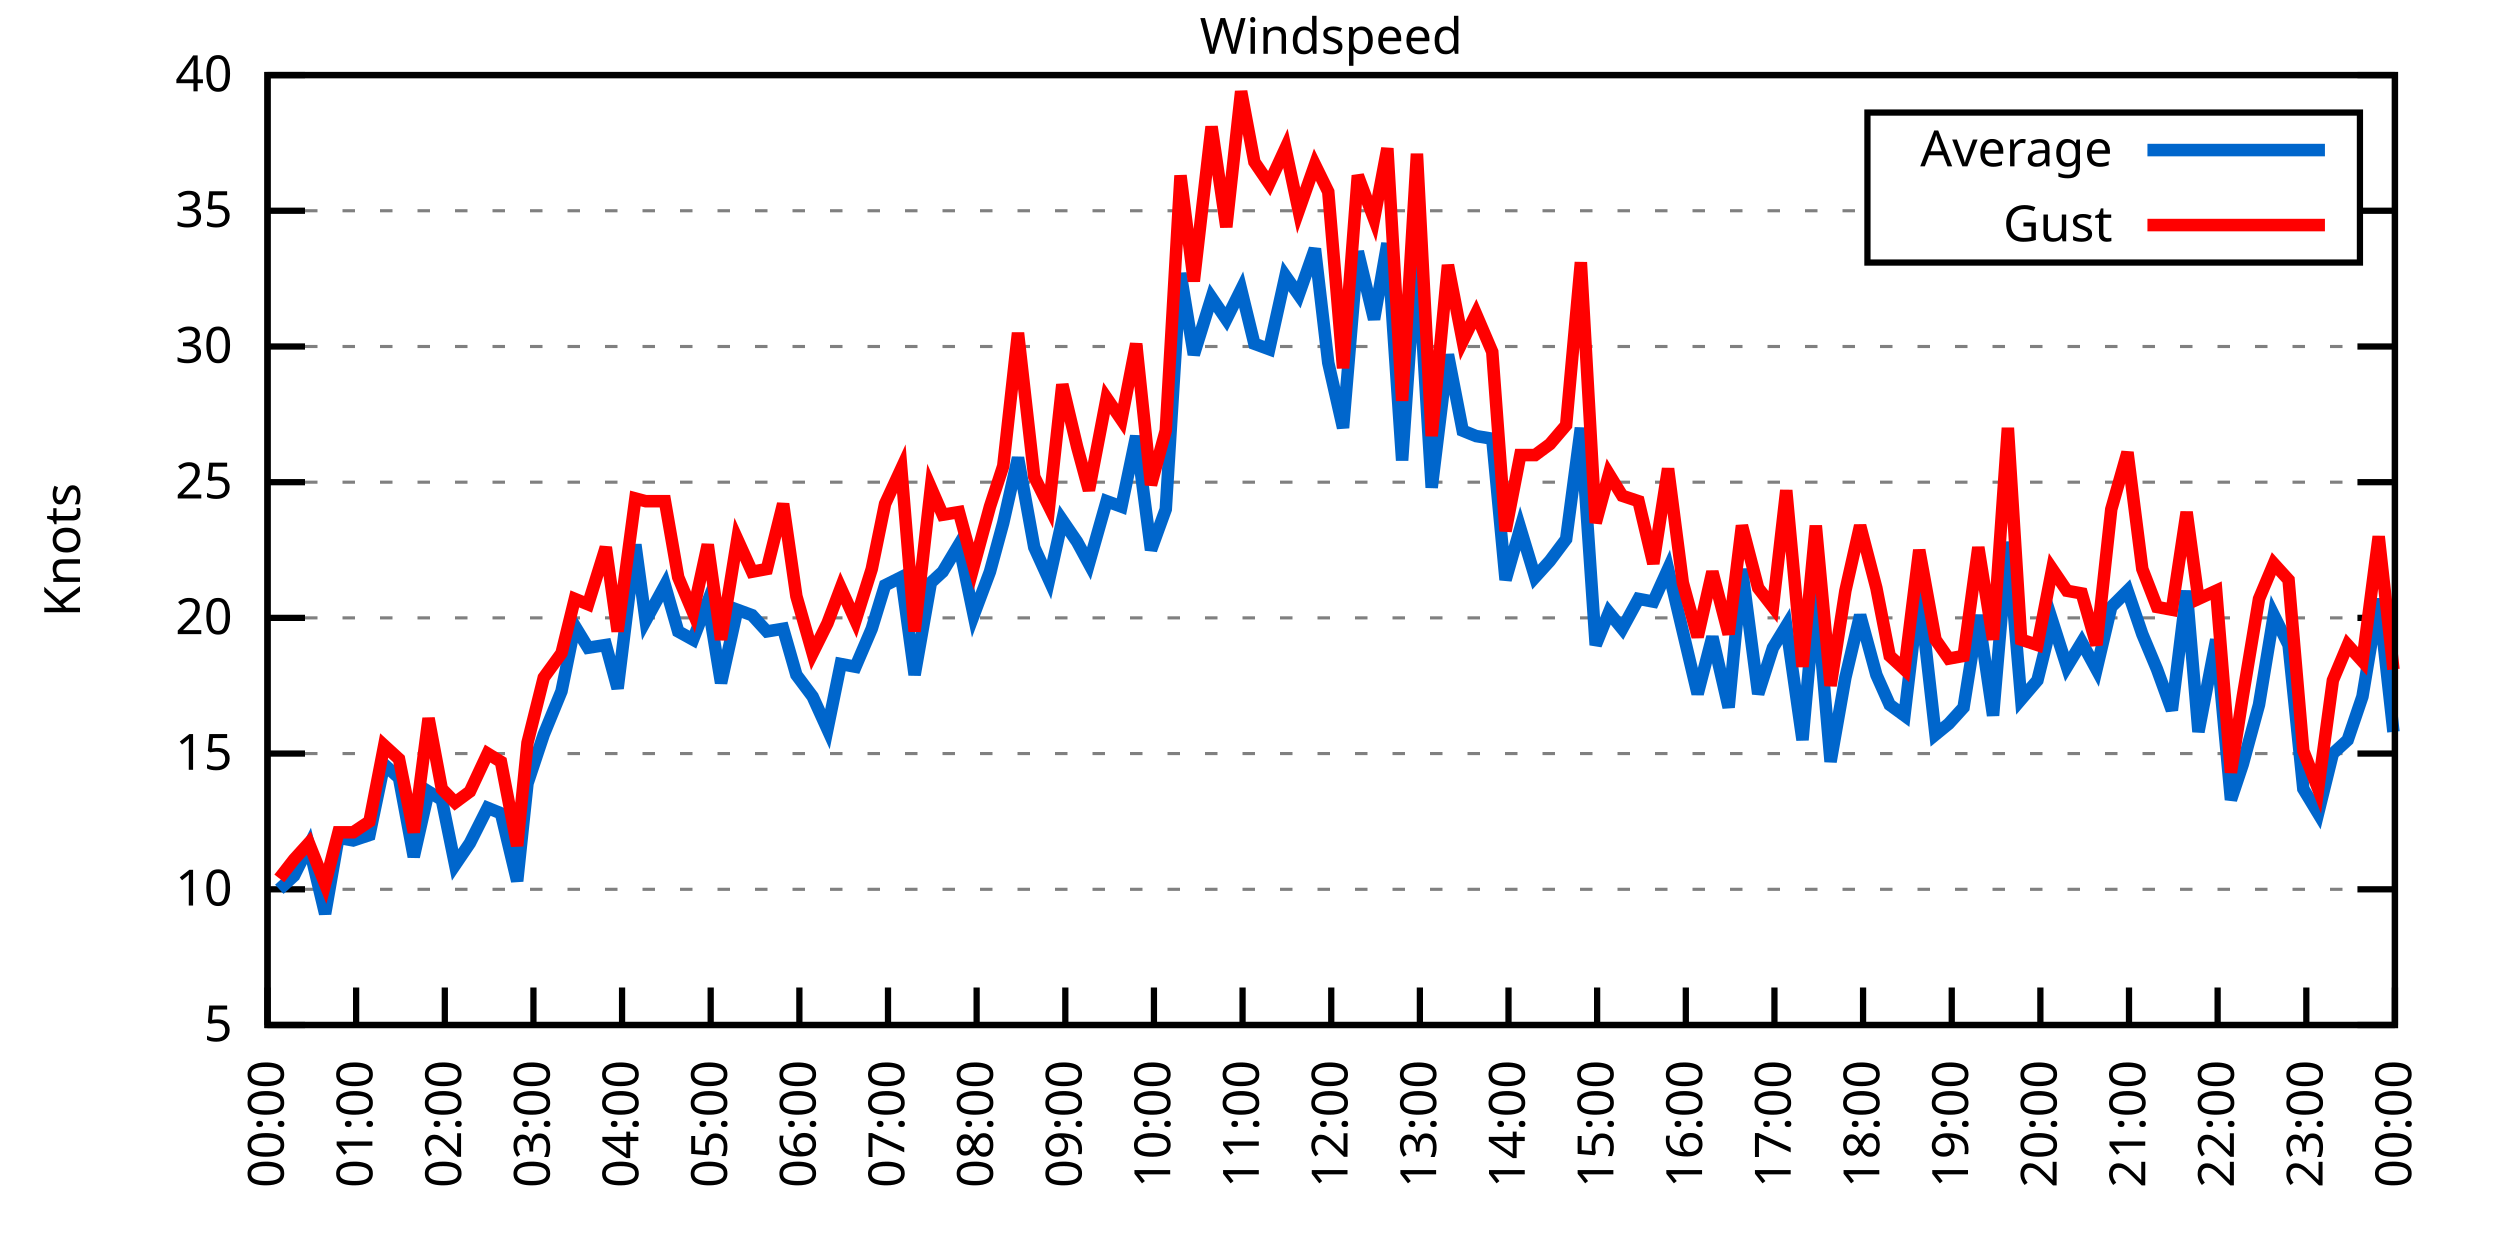
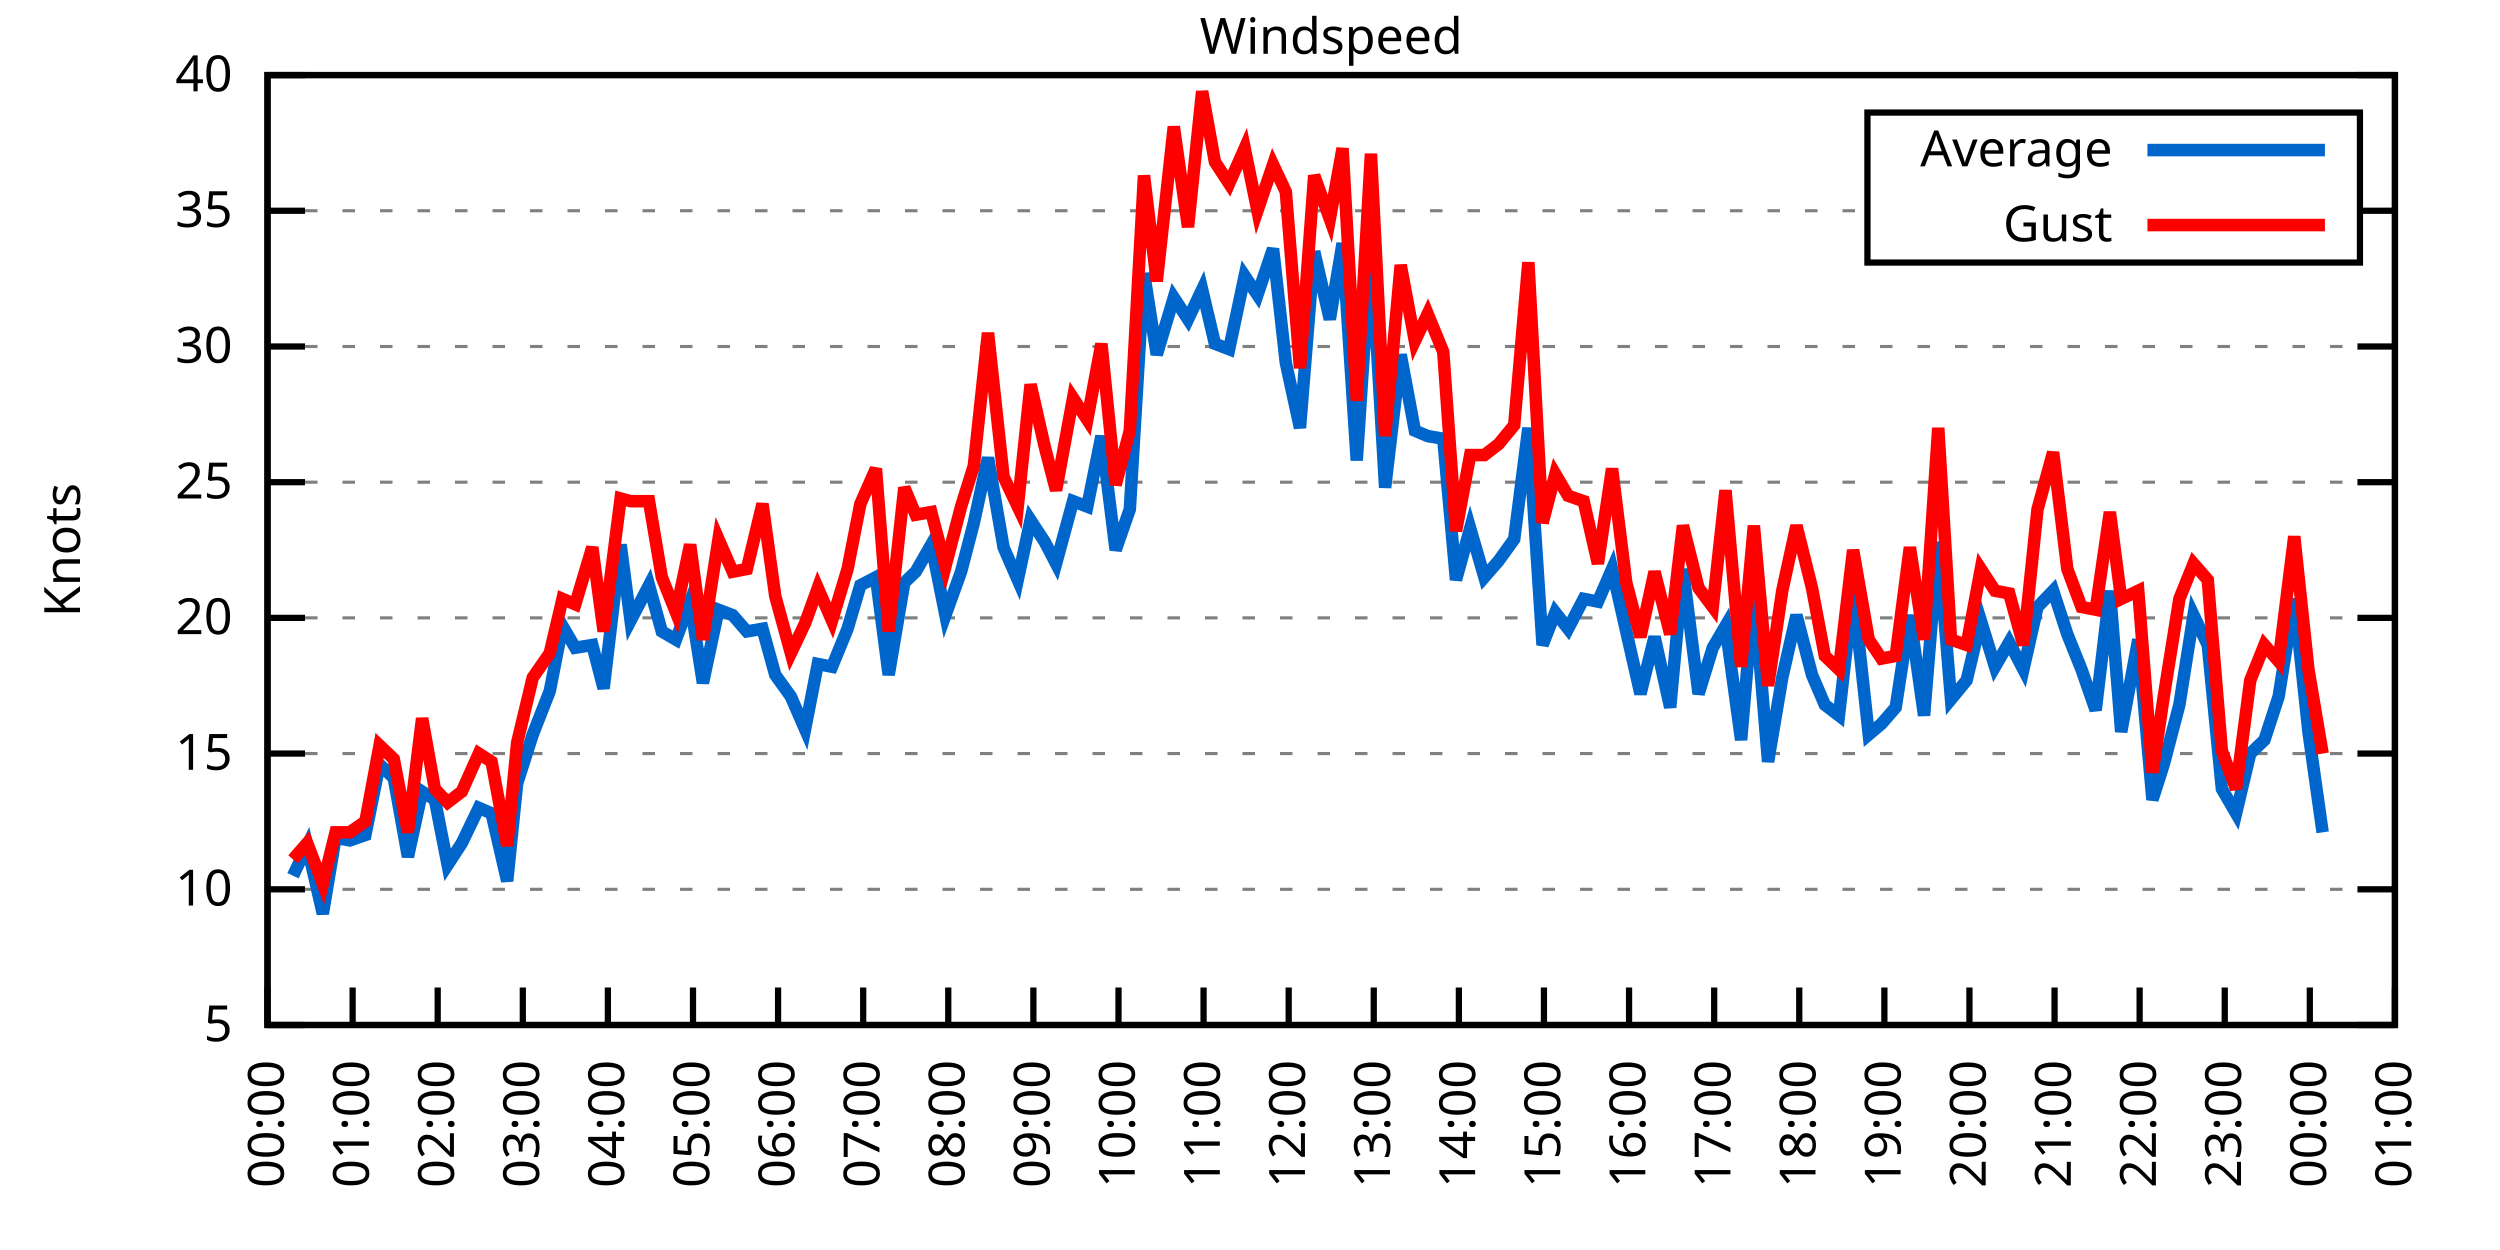
<svg xmlns="http://www.w3.org/2000/svg" xmlns:xlink="http://www.w3.org/1999/xlink" width="400" height="200" viewBox="0 0 400 200">
  <g id="gnuplot_canvas">
    <rect x="0" y="0" width="400" height="200" fill="none" />
    <defs>
      <circle id="gpDot" r="0.5" stroke-width="0.5" stroke="currentColor" />
      <path id="gpPt0" stroke-width="0.333" stroke="currentColor" d="M-1,0 h2 M0,-1 v2" />
      <path id="gpPt1" stroke-width="0.333" stroke="currentColor" d="M-1,-1 L1,1 M1,-1 L-1,1" />
      <path id="gpPt2" stroke-width="0.333" stroke="currentColor" d="M-1,0 L1,0 M0,-1 L0,1 M-1,-1 L1,1 M-1,1 L1,-1" />
      <rect id="gpPt3" stroke-width="0.333" stroke="currentColor" x="-1" y="-1" width="2" height="2" />
      <rect id="gpPt4" stroke-width="0.333" stroke="currentColor" fill="currentColor" x="-1" y="-1" width="2" height="2" />
      <circle id="gpPt5" stroke-width="0.333" stroke="currentColor" cx="0" cy="0" r="1" />
      <use xlink:href="#gpPt5" id="gpPt6" fill="currentColor" stroke="none" />
      <path id="gpPt7" stroke-width="0.333" stroke="currentColor" d="M0,-1.33 L-1.33,0.67 L1.33,0.67 z" />
      <use xlink:href="#gpPt7" id="gpPt8" fill="currentColor" stroke="none" />
      <use xlink:href="#gpPt7" id="gpPt9" stroke="currentColor" transform="rotate(180)" />
      <use xlink:href="#gpPt9" id="gpPt10" fill="currentColor" stroke="none" />
      <use xlink:href="#gpPt3" id="gpPt11" stroke="currentColor" transform="rotate(45)" />
      <use xlink:href="#gpPt11" id="gpPt12" fill="currentColor" stroke="none" />
      <path id="gpPt13" stroke-width="0.333" stroke="currentColor" d="M0,1.330 L1.265,0.411 L0.782,-1.067 L-0.782,-1.076 L-1.265,0.411 z" />
      <use xlink:href="#gpPt13" id="gpPt14" fill="currentColor" stroke="none" />
      <filter id="textbox" filterUnits="objectBoundingBox" x="0" y="0" height="1" width="1">
        <feFlood flood-color="white" flood-opacity="1" result="bgnd" />
        <feComposite in="SourceGraphic" in2="bgnd" operator="atop" />
      </filter>
      <filter id="greybox" filterUnits="objectBoundingBox" x="0" y="0" height="1" width="1">
        <feFlood flood-color="lightgrey" flood-opacity="1" result="grey" />
        <feComposite in="SourceGraphic" in2="grey" operator="atop" />
      </filter>
    </defs>
    <g fill="none" color="white" stroke="currentColor" stroke-width="1.00" stroke-linecap="butt" stroke-linejoin="miter">
</g>
    <g fill="none" color="black" stroke="currentColor" stroke-width="1.00" stroke-linecap="butt" stroke-linejoin="miter">
      <g stroke="none" shape-rendering="crispEdges">
        <polygon fill="rgb(255, 255, 255)" points="42.80,164.00 383.18,164.00 383.18,12.02 42.80,12.02 " />
      </g>
    </g>
    <g fill="none" color="black" stroke="currentColor" stroke-width="1.00" stroke-linecap="butt" stroke-linejoin="miter">
</g>
    <g fill="none" color="black" stroke="black" stroke-width="0.50" stroke-linecap="butt" stroke-linejoin="miter">
</g>
    <g fill="none" color="gray" stroke="currentColor" stroke-width="0.50" stroke-linecap="butt" stroke-linejoin="miter">
      <path stroke="gray" stroke-dasharray="2,4" class="gridline" d="M42.80,164.00 L383.19,164.00  " />
    </g>
    <g fill="none" color="gray" stroke="gray" stroke-width="1.00" stroke-linecap="butt" stroke-linejoin="miter">
</g>
    <g fill="none" color="black" stroke="currentColor" stroke-width="1.00" stroke-linecap="butt" stroke-linejoin="miter">
      <path stroke="black" d="M42.80,164.00 L48.80,164.00 M383.19,164.00 L377.19,164.00  " />
      <g transform="translate(37.20,166.60)" stroke="none" fill="black" font-family="Sans" font-size="8.00" text-anchor="end">
        <text>
          <tspan font-family="Sans"> 5</tspan>
        </text>
      </g>
    </g>
    <g fill="none" color="black" stroke="currentColor" stroke-width="1.00" stroke-linecap="butt" stroke-linejoin="miter">
</g>
    <g fill="none" color="black" stroke="black" stroke-width="0.50" stroke-linecap="butt" stroke-linejoin="miter">
</g>
    <g fill="none" color="gray" stroke="currentColor" stroke-width="0.50" stroke-linecap="butt" stroke-linejoin="miter">
      <path stroke="gray" stroke-dasharray="2,4" class="gridline" d="M42.80,142.29 L383.19,142.29  " />
    </g>
    <g fill="none" color="gray" stroke="gray" stroke-width="1.00" stroke-linecap="butt" stroke-linejoin="miter">
</g>
    <g fill="none" color="black" stroke="currentColor" stroke-width="1.00" stroke-linecap="butt" stroke-linejoin="miter">
      <path stroke="black" d="M42.80,142.29 L48.80,142.29 M383.19,142.29 L377.19,142.29  " />
      <g transform="translate(37.20,144.89)" stroke="none" fill="black" font-family="Sans" font-size="8.00" text-anchor="end">
        <text>
          <tspan font-family="Sans"> 10</tspan>
        </text>
      </g>
    </g>
    <g fill="none" color="black" stroke="currentColor" stroke-width="1.00" stroke-linecap="butt" stroke-linejoin="miter">
</g>
    <g fill="none" color="black" stroke="black" stroke-width="0.50" stroke-linecap="butt" stroke-linejoin="miter">
</g>
    <g fill="none" color="gray" stroke="currentColor" stroke-width="0.50" stroke-linecap="butt" stroke-linejoin="miter">
      <path stroke="gray" stroke-dasharray="2,4" class="gridline" d="M42.80,120.57 L383.19,120.57  " />
    </g>
    <g fill="none" color="gray" stroke="gray" stroke-width="1.00" stroke-linecap="butt" stroke-linejoin="miter">
</g>
    <g fill="none" color="black" stroke="currentColor" stroke-width="1.00" stroke-linecap="butt" stroke-linejoin="miter">
      <path stroke="black" d="M42.80,120.57 L48.80,120.57 M383.19,120.57 L377.19,120.57  " />
      <g transform="translate(37.20,123.17)" stroke="none" fill="black" font-family="Sans" font-size="8.00" text-anchor="end">
        <text>
          <tspan font-family="Sans"> 15</tspan>
        </text>
      </g>
    </g>
    <g fill="none" color="black" stroke="currentColor" stroke-width="1.00" stroke-linecap="butt" stroke-linejoin="miter">
</g>
    <g fill="none" color="black" stroke="black" stroke-width="0.50" stroke-linecap="butt" stroke-linejoin="miter">
</g>
    <g fill="none" color="gray" stroke="currentColor" stroke-width="0.50" stroke-linecap="butt" stroke-linejoin="miter">
      <path stroke="gray" stroke-dasharray="2,4" class="gridline" d="M42.80,98.86 L383.19,98.86  " />
    </g>
    <g fill="none" color="gray" stroke="gray" stroke-width="1.00" stroke-linecap="butt" stroke-linejoin="miter">
</g>
    <g fill="none" color="black" stroke="currentColor" stroke-width="1.00" stroke-linecap="butt" stroke-linejoin="miter">
      <path stroke="black" d="M42.80,98.86 L48.80,98.86 M383.19,98.86 L377.19,98.86  " />
      <g transform="translate(37.20,101.46)" stroke="none" fill="black" font-family="Sans" font-size="8.00" text-anchor="end">
        <text>
          <tspan font-family="Sans"> 20</tspan>
        </text>
      </g>
    </g>
    <g fill="none" color="black" stroke="currentColor" stroke-width="1.00" stroke-linecap="butt" stroke-linejoin="miter">
</g>
    <g fill="none" color="black" stroke="black" stroke-width="0.50" stroke-linecap="butt" stroke-linejoin="miter">
</g>
    <g fill="none" color="gray" stroke="currentColor" stroke-width="0.50" stroke-linecap="butt" stroke-linejoin="miter">
      <path stroke="gray" stroke-dasharray="2,4" class="gridline" d="M42.80,77.15 L383.19,77.15  " />
    </g>
    <g fill="none" color="gray" stroke="gray" stroke-width="1.00" stroke-linecap="butt" stroke-linejoin="miter">
</g>
    <g fill="none" color="black" stroke="currentColor" stroke-width="1.00" stroke-linecap="butt" stroke-linejoin="miter">
      <path stroke="black" d="M42.80,77.15 L48.80,77.15 M383.19,77.15 L377.19,77.15  " />
      <g transform="translate(37.20,79.75)" stroke="none" fill="black" font-family="Sans" font-size="8.00" text-anchor="end">
        <text>
          <tspan font-family="Sans"> 25</tspan>
        </text>
      </g>
    </g>
    <g fill="none" color="black" stroke="currentColor" stroke-width="1.00" stroke-linecap="butt" stroke-linejoin="miter">
</g>
    <g fill="none" color="black" stroke="black" stroke-width="0.50" stroke-linecap="butt" stroke-linejoin="miter">
</g>
    <g fill="none" color="gray" stroke="currentColor" stroke-width="0.50" stroke-linecap="butt" stroke-linejoin="miter">
      <path stroke="gray" stroke-dasharray="2,4" class="gridline" d="M42.80,55.44 L383.19,55.44  " />
    </g>
    <g fill="none" color="gray" stroke="gray" stroke-width="1.00" stroke-linecap="butt" stroke-linejoin="miter">
</g>
    <g fill="none" color="black" stroke="currentColor" stroke-width="1.00" stroke-linecap="butt" stroke-linejoin="miter">
      <path stroke="black" d="M42.80,55.44 L48.80,55.44 M383.19,55.44 L377.19,55.44  " />
      <g transform="translate(37.20,58.04)" stroke="none" fill="black" font-family="Sans" font-size="8.00" text-anchor="end">
        <text>
          <tspan font-family="Sans"> 30</tspan>
        </text>
      </g>
    </g>
    <g fill="none" color="black" stroke="currentColor" stroke-width="1.00" stroke-linecap="butt" stroke-linejoin="miter">
</g>
    <g fill="none" color="black" stroke="black" stroke-width="0.50" stroke-linecap="butt" stroke-linejoin="miter">
</g>
    <g fill="none" color="gray" stroke="currentColor" stroke-width="0.50" stroke-linecap="butt" stroke-linejoin="miter">
      <path stroke="gray" stroke-dasharray="2,4" class="gridline" d="M42.80,33.72 L298.79,33.72 M377.59,33.72 L383.19,33.72  " />
    </g>
    <g fill="none" color="gray" stroke="gray" stroke-width="1.00" stroke-linecap="butt" stroke-linejoin="miter">
</g>
    <g fill="none" color="black" stroke="currentColor" stroke-width="1.00" stroke-linecap="butt" stroke-linejoin="miter">
      <path stroke="black" d="M42.80,33.72 L48.80,33.72 M383.19,33.72 L377.19,33.72  " />
      <g transform="translate(37.20,36.32)" stroke="none" fill="black" font-family="Sans" font-size="8.00" text-anchor="end">
        <text>
          <tspan font-family="Sans"> 35</tspan>
        </text>
      </g>
    </g>
    <g fill="none" color="black" stroke="currentColor" stroke-width="1.00" stroke-linecap="butt" stroke-linejoin="miter">
</g>
    <g fill="none" color="black" stroke="black" stroke-width="0.50" stroke-linecap="butt" stroke-linejoin="miter">
</g>
    <g fill="none" color="gray" stroke="currentColor" stroke-width="0.50" stroke-linecap="butt" stroke-linejoin="miter">
      <path stroke="gray" stroke-dasharray="2,4" class="gridline" d="M42.80,12.01 L383.19,12.01  " />
    </g>
    <g fill="none" color="gray" stroke="gray" stroke-width="1.00" stroke-linecap="butt" stroke-linejoin="miter">
</g>
    <g fill="none" color="black" stroke="currentColor" stroke-width="1.00" stroke-linecap="butt" stroke-linejoin="miter">
      <path stroke="black" d="M42.80,12.01 L48.80,12.01 M383.19,12.01 L377.19,12.01  " />
      <g transform="translate(37.20,14.61)" stroke="none" fill="black" font-family="Sans" font-size="8.00" text-anchor="end">
        <text>
          <tspan font-family="Sans"> 40</tspan>
        </text>
      </g>
    </g>
    <g fill="none" color="black" stroke="currentColor" stroke-width="1.00" stroke-linecap="butt" stroke-linejoin="miter">
      <path stroke="black" d="M42.80,164.00 L42.80,158.00  " />
      <g transform="translate(45.40,169.60) rotate(270.00)" stroke="none" fill="black" font-family="Sans" font-size="8.00" text-anchor="end">
        <text>
          <tspan font-family="Sans">00:00</tspan>
        </text>
      </g>
    </g>
    <g fill="none" color="black" stroke="currentColor" stroke-width="1.00" stroke-linecap="butt" stroke-linejoin="miter">
-       <path stroke="black" d="M56.98,164.00 L56.98,158.00  " />
-       <g transform="translate(59.58,169.60) rotate(270.00)" stroke="none" fill="black" font-family="Sans" font-size="8.00" text-anchor="end">
+       <path stroke="black" d="M56.42,164.00 L56.42,158.00  " />
+       <g transform="translate(59.02,169.60) rotate(270.00)" stroke="none" fill="black" font-family="Sans" font-size="8.00" text-anchor="end">
        <text>
          <tspan font-family="Sans">01:00</tspan>
        </text>
      </g>
    </g>
    <g fill="none" color="black" stroke="currentColor" stroke-width="1.00" stroke-linecap="butt" stroke-linejoin="miter">
-       <path stroke="black" d="M71.17,164.00 L71.17,158.00  " />
-       <g transform="translate(73.77,169.60) rotate(270.00)" stroke="none" fill="black" font-family="Sans" font-size="8.00" text-anchor="end">
+       <path stroke="black" d="M70.03,164.00 L70.03,158.00  " />
+       <g transform="translate(72.63,169.60) rotate(270.00)" stroke="none" fill="black" font-family="Sans" font-size="8.00" text-anchor="end">
        <text>
          <tspan font-family="Sans">02:00</tspan>
        </text>
      </g>
    </g>
    <g fill="none" color="black" stroke="currentColor" stroke-width="1.00" stroke-linecap="butt" stroke-linejoin="miter">
-       <path stroke="black" d="M85.35,164.00 L85.35,158.00  " />
-       <g transform="translate(87.95,169.60) rotate(270.00)" stroke="none" fill="black" font-family="Sans" font-size="8.00" text-anchor="end">
+       <path stroke="black" d="M83.65,164.00 L83.65,158.00  " />
+       <g transform="translate(86.25,169.60) rotate(270.00)" stroke="none" fill="black" font-family="Sans" font-size="8.00" text-anchor="end">
        <text>
          <tspan font-family="Sans">03:00</tspan>
        </text>
      </g>
    </g>
    <g fill="none" color="black" stroke="currentColor" stroke-width="1.00" stroke-linecap="butt" stroke-linejoin="miter">
-       <path stroke="black" d="M99.53,164.00 L99.53,158.00  " />
-       <g transform="translate(102.13,169.60) rotate(270.00)" stroke="none" fill="black" font-family="Sans" font-size="8.00" text-anchor="end">
+       <path stroke="black" d="M97.26,164.00 L97.26,158.00  " />
+       <g transform="translate(99.86,169.60) rotate(270.00)" stroke="none" fill="black" font-family="Sans" font-size="8.00" text-anchor="end">
        <text>
          <tspan font-family="Sans">04:00</tspan>
        </text>
      </g>
    </g>
    <g fill="none" color="black" stroke="currentColor" stroke-width="1.00" stroke-linecap="butt" stroke-linejoin="miter">
-       <path stroke="black" d="M113.71,164.00 L113.71,158.00  " />
-       <g transform="translate(116.31,169.60) rotate(270.00)" stroke="none" fill="black" font-family="Sans" font-size="8.00" text-anchor="end">
+       <path stroke="black" d="M110.88,164.00 L110.88,158.00  " />
+       <g transform="translate(113.48,169.60) rotate(270.00)" stroke="none" fill="black" font-family="Sans" font-size="8.00" text-anchor="end">
        <text>
          <tspan font-family="Sans">05:00</tspan>
        </text>
      </g>
    </g>
    <g fill="none" color="black" stroke="currentColor" stroke-width="1.00" stroke-linecap="butt" stroke-linejoin="miter">
-       <path stroke="black" d="M127.90,164.00 L127.90,158.00  " />
-       <g transform="translate(130.50,169.60) rotate(270.00)" stroke="none" fill="black" font-family="Sans" font-size="8.00" text-anchor="end">
+       <path stroke="black" d="M124.49,164.00 L124.49,158.00  " />
+       <g transform="translate(127.09,169.60) rotate(270.00)" stroke="none" fill="black" font-family="Sans" font-size="8.00" text-anchor="end">
        <text>
          <tspan font-family="Sans">06:00</tspan>
        </text>
      </g>
    </g>
    <g fill="none" color="black" stroke="currentColor" stroke-width="1.00" stroke-linecap="butt" stroke-linejoin="miter">
-       <path stroke="black" d="M142.08,164.00 L142.08,158.00  " />
-       <g transform="translate(144.68,169.60) rotate(270.00)" stroke="none" fill="black" font-family="Sans" font-size="8.00" text-anchor="end">
+       <path stroke="black" d="M138.11,164.00 L138.11,158.00  " />
+       <g transform="translate(140.71,169.60) rotate(270.00)" stroke="none" fill="black" font-family="Sans" font-size="8.00" text-anchor="end">
        <text>
          <tspan font-family="Sans">07:00</tspan>
        </text>
      </g>
    </g>
    <g fill="none" color="black" stroke="currentColor" stroke-width="1.00" stroke-linecap="butt" stroke-linejoin="miter">
-       <path stroke="black" d="M156.26,164.00 L156.26,158.00  " />
-       <g transform="translate(158.86,169.60) rotate(270.00)" stroke="none" fill="black" font-family="Sans" font-size="8.00" text-anchor="end">
+       <path stroke="black" d="M151.72,164.00 L151.72,158.00  " />
+       <g transform="translate(154.32,169.60) rotate(270.00)" stroke="none" fill="black" font-family="Sans" font-size="8.00" text-anchor="end">
        <text>
          <tspan font-family="Sans">08:00</tspan>
        </text>
      </g>
    </g>
    <g fill="none" color="black" stroke="currentColor" stroke-width="1.00" stroke-linecap="butt" stroke-linejoin="miter">
-       <path stroke="black" d="M170.45,164.00 L170.45,158.00  " />
-       <g transform="translate(173.05,169.60) rotate(270.00)" stroke="none" fill="black" font-family="Sans" font-size="8.00" text-anchor="end">
+       <path stroke="black" d="M165.34,164.00 L165.34,158.00  " />
+       <g transform="translate(167.94,169.60) rotate(270.00)" stroke="none" fill="black" font-family="Sans" font-size="8.00" text-anchor="end">
        <text>
          <tspan font-family="Sans">09:00</tspan>
        </text>
      </g>
    </g>
    <g fill="none" color="black" stroke="currentColor" stroke-width="1.00" stroke-linecap="butt" stroke-linejoin="miter">
-       <path stroke="black" d="M184.63,164.00 L184.63,158.00  " />
-       <g transform="translate(187.23,169.60) rotate(270.00)" stroke="none" fill="black" font-family="Sans" font-size="8.00" text-anchor="end">
+       <path stroke="black" d="M178.96,164.00 L178.96,158.00  " />
+       <g transform="translate(181.56,169.60) rotate(270.00)" stroke="none" fill="black" font-family="Sans" font-size="8.00" text-anchor="end">
        <text>
          <tspan font-family="Sans">10:00</tspan>
        </text>
      </g>
    </g>
    <g fill="none" color="black" stroke="currentColor" stroke-width="1.00" stroke-linecap="butt" stroke-linejoin="miter">
-       <path stroke="black" d="M198.81,164.00 L198.81,158.00  " />
-       <g transform="translate(201.41,169.60) rotate(270.00)" stroke="none" fill="black" font-family="Sans" font-size="8.00" text-anchor="end">
+       <path stroke="black" d="M192.57,164.00 L192.57,158.00  " />
+       <g transform="translate(195.17,169.60) rotate(270.00)" stroke="none" fill="black" font-family="Sans" font-size="8.00" text-anchor="end">
        <text>
          <tspan font-family="Sans">11:00</tspan>
        </text>
      </g>
    </g>
    <g fill="none" color="black" stroke="currentColor" stroke-width="1.00" stroke-linecap="butt" stroke-linejoin="miter">
-       <path stroke="black" d="M213.00,164.00 L213.00,158.00  " />
-       <g transform="translate(215.60,169.60) rotate(270.00)" stroke="none" fill="black" font-family="Sans" font-size="8.00" text-anchor="end">
+       <path stroke="black" d="M206.19,164.00 L206.19,158.00  " />
+       <g transform="translate(208.79,169.60) rotate(270.00)" stroke="none" fill="black" font-family="Sans" font-size="8.00" text-anchor="end">
        <text>
          <tspan font-family="Sans">12:00</tspan>
        </text>
      </g>
    </g>
    <g fill="none" color="black" stroke="currentColor" stroke-width="1.00" stroke-linecap="butt" stroke-linejoin="miter">
-       <path stroke="black" d="M227.18,164.00 L227.18,158.00  " />
-       <g transform="translate(229.78,169.60) rotate(270.00)" stroke="none" fill="black" font-family="Sans" font-size="8.00" text-anchor="end">
+       <path stroke="black" d="M219.80,164.00 L219.80,158.00  " />
+       <g transform="translate(222.40,169.60) rotate(270.00)" stroke="none" fill="black" font-family="Sans" font-size="8.00" text-anchor="end">
        <text>
          <tspan font-family="Sans">13:00</tspan>
        </text>
      </g>
    </g>
    <g fill="none" color="black" stroke="currentColor" stroke-width="1.00" stroke-linecap="butt" stroke-linejoin="miter">
-       <path stroke="black" d="M241.36,164.00 L241.36,158.00  " />
-       <g transform="translate(243.96,169.60) rotate(270.00)" stroke="none" fill="black" font-family="Sans" font-size="8.00" text-anchor="end">
+       <path stroke="black" d="M233.42,164.00 L233.42,158.00  " />
+       <g transform="translate(236.02,169.60) rotate(270.00)" stroke="none" fill="black" font-family="Sans" font-size="8.00" text-anchor="end">
        <text>
          <tspan font-family="Sans">14:00</tspan>
        </text>
      </g>
    </g>
    <g fill="none" color="black" stroke="currentColor" stroke-width="1.00" stroke-linecap="butt" stroke-linejoin="miter">
-       <path stroke="black" d="M255.54,164.00 L255.54,158.00  " />
-       <g transform="translate(258.14,169.60) rotate(270.00)" stroke="none" fill="black" font-family="Sans" font-size="8.00" text-anchor="end">
+       <path stroke="black" d="M247.03,164.00 L247.03,158.00  " />
+       <g transform="translate(249.63,169.60) rotate(270.00)" stroke="none" fill="black" font-family="Sans" font-size="8.00" text-anchor="end">
        <text>
          <tspan font-family="Sans">15:00</tspan>
        </text>
      </g>
    </g>
    <g fill="none" color="black" stroke="currentColor" stroke-width="1.00" stroke-linecap="butt" stroke-linejoin="miter">
-       <path stroke="black" d="M269.73,164.00 L269.73,158.00  " />
-       <g transform="translate(272.33,169.60) rotate(270.00)" stroke="none" fill="black" font-family="Sans" font-size="8.00" text-anchor="end">
+       <path stroke="black" d="M260.65,164.00 L260.65,158.00  " />
+       <g transform="translate(263.25,169.60) rotate(270.00)" stroke="none" fill="black" font-family="Sans" font-size="8.00" text-anchor="end">
        <text>
          <tspan font-family="Sans">16:00</tspan>
        </text>
      </g>
    </g>
    <g fill="none" color="black" stroke="currentColor" stroke-width="1.00" stroke-linecap="butt" stroke-linejoin="miter">
-       <path stroke="black" d="M283.91,164.00 L283.91,158.00  " />
-       <g transform="translate(286.51,169.60) rotate(270.00)" stroke="none" fill="black" font-family="Sans" font-size="8.00" text-anchor="end">
+       <path stroke="black" d="M274.27,164.00 L274.27,158.00  " />
+       <g transform="translate(276.87,169.60) rotate(270.00)" stroke="none" fill="black" font-family="Sans" font-size="8.00" text-anchor="end">
        <text>
          <tspan font-family="Sans">17:00</tspan>
        </text>
      </g>
    </g>
    <g fill="none" color="black" stroke="currentColor" stroke-width="1.00" stroke-linecap="butt" stroke-linejoin="miter">
-       <path stroke="black" d="M298.09,164.00 L298.09,158.00  " />
-       <g transform="translate(300.69,169.60) rotate(270.00)" stroke="none" fill="black" font-family="Sans" font-size="8.00" text-anchor="end">
+       <path stroke="black" d="M287.88,164.00 L287.88,158.00  " />
+       <g transform="translate(290.48,169.60) rotate(270.00)" stroke="none" fill="black" font-family="Sans" font-size="8.00" text-anchor="end">
        <text>
          <tspan font-family="Sans">18:00</tspan>
        </text>
      </g>
    </g>
    <g fill="none" color="black" stroke="currentColor" stroke-width="1.00" stroke-linecap="butt" stroke-linejoin="miter">
-       <path stroke="black" d="M312.28,164.00 L312.28,158.00  " />
-       <g transform="translate(314.88,169.60) rotate(270.00)" stroke="none" fill="black" font-family="Sans" font-size="8.00" text-anchor="end">
+       <path stroke="black" d="M301.50,164.00 L301.50,158.00  " />
+       <g transform="translate(304.10,169.60) rotate(270.00)" stroke="none" fill="black" font-family="Sans" font-size="8.00" text-anchor="end">
        <text>
          <tspan font-family="Sans">19:00</tspan>
        </text>
      </g>
    </g>
    <g fill="none" color="black" stroke="currentColor" stroke-width="1.00" stroke-linecap="butt" stroke-linejoin="miter">
-       <path stroke="black" d="M326.46,164.00 L326.46,158.00  " />
-       <g transform="translate(329.06,169.60) rotate(270.00)" stroke="none" fill="black" font-family="Sans" font-size="8.00" text-anchor="end">
+       <path stroke="black" d="M315.11,164.00 L315.11,158.00  " />
+       <g transform="translate(317.71,169.60) rotate(270.00)" stroke="none" fill="black" font-family="Sans" font-size="8.00" text-anchor="end">
        <text>
          <tspan font-family="Sans">20:00</tspan>
        </text>
      </g>
    </g>
    <g fill="none" color="black" stroke="currentColor" stroke-width="1.00" stroke-linecap="butt" stroke-linejoin="miter">
-       <path stroke="black" d="M340.64,164.00 L340.64,158.00  " />
-       <g transform="translate(343.24,169.60) rotate(270.00)" stroke="none" fill="black" font-family="Sans" font-size="8.00" text-anchor="end">
+       <path stroke="black" d="M328.73,164.00 L328.73,158.00  " />
+       <g transform="translate(331.33,169.60) rotate(270.00)" stroke="none" fill="black" font-family="Sans" font-size="8.00" text-anchor="end">
        <text>
          <tspan font-family="Sans">21:00</tspan>
        </text>
      </g>
    </g>
    <g fill="none" color="black" stroke="currentColor" stroke-width="1.00" stroke-linecap="butt" stroke-linejoin="miter">
-       <path stroke="black" d="M354.82,164.00 L354.82,158.00  " />
-       <g transform="translate(357.42,169.60) rotate(270.00)" stroke="none" fill="black" font-family="Sans" font-size="8.00" text-anchor="end">
+       <path stroke="black" d="M342.34,164.00 L342.34,158.00  " />
+       <g transform="translate(344.94,169.60) rotate(270.00)" stroke="none" fill="black" font-family="Sans" font-size="8.00" text-anchor="end">
        <text>
          <tspan font-family="Sans">22:00</tspan>
        </text>
      </g>
    </g>
    <g fill="none" color="black" stroke="currentColor" stroke-width="1.00" stroke-linecap="butt" stroke-linejoin="miter">
-       <path stroke="black" d="M369.01,164.00 L369.01,158.00  " />
-       <g transform="translate(371.61,169.60) rotate(270.00)" stroke="none" fill="black" font-family="Sans" font-size="8.00" text-anchor="end">
+       <path stroke="black" d="M355.96,164.00 L355.96,158.00  " />
+       <g transform="translate(358.56,169.60) rotate(270.00)" stroke="none" fill="black" font-family="Sans" font-size="8.00" text-anchor="end">
        <text>
          <tspan font-family="Sans">23:00</tspan>
+         </text>
+       </g>
+     </g>
+     <g fill="none" color="black" stroke="currentColor" stroke-width="1.00" stroke-linecap="butt" stroke-linejoin="miter">
+       <path stroke="black" d="M369.57,164.00 L369.57,158.00  " />
+       <g transform="translate(372.17,169.60) rotate(270.00)" stroke="none" fill="black" font-family="Sans" font-size="8.00" text-anchor="end">
+         <text>
+           <tspan font-family="Sans">00:00</tspan>
        </text>
      </g>
    </g>
    <g fill="none" color="black" stroke="currentColor" stroke-width="1.00" stroke-linecap="butt" stroke-linejoin="miter">
      <path stroke="black" d="M383.19,164.00 L383.19,158.00  " />
      <g transform="translate(385.79,169.60) rotate(270.00)" stroke="none" fill="black" font-family="Sans" font-size="8.00" text-anchor="end">
        <text>
-           <tspan font-family="Sans">00:00</tspan>
+           <tspan font-family="Sans">01:00</tspan>
        </text>
      </g>
    </g>
    <g fill="none" color="black" stroke="currentColor" stroke-width="1.00" stroke-linecap="butt" stroke-linejoin="miter">
</g>
    <g fill="none" color="black" stroke="currentColor" stroke-width="1.00" stroke-linecap="butt" stroke-linejoin="miter">
      <path stroke="black" d="M42.80,12.01 L42.80,164.00 L383.19,164.00 L383.19,12.01 L42.80,12.01 Z  " />
    </g>
    <g fill="none" color="black" stroke="currentColor" stroke-width="1.00" stroke-linecap="butt" stroke-linejoin="miter">
</g>
    <g fill="none" color="black" stroke="currentColor" stroke-width="1.00" stroke-linecap="butt" stroke-linejoin="miter">
      <path stroke="black" d="M298.79,42.01 L298.79,18.01 L377.59,18.01 L377.59,42.01 L298.79,42.01 Z  " />
    </g>
    <g id="Windspeed_plot_1">
      <g fill="none" color="white" stroke="black" stroke-width="2.00" stroke-linecap="butt" stroke-linejoin="miter">
</g>
      <g fill="none" color="black" stroke="currentColor" stroke-width="2.00" stroke-linecap="butt" stroke-linejoin="miter">
        <g transform="translate(337.99,26.61)" stroke="none" fill="black" font-family="Sans" font-size="8.00" text-anchor="end">
          <text>
            <tspan font-family="Sans">Average</tspan>
          </text>
        </g>
      </g>
      <g fill="none" color="black" stroke="currentColor" stroke-width="2.00" stroke-linecap="butt" stroke-linejoin="miter">
-         <path stroke="rgb(  0, 102, 204)" d="M343.59,24.01 L371.99,24.01 M44.69,142.29 L47.05,140.12 L49.42,135.34 L52.02,146.20 L54.15,134.04 L56.51,134.47   L59.11,133.60 L61.47,122.31 L63.84,124.48 L66.20,137.08 L68.57,126.65 L70.69,127.96 L72.82,138.38 L75.18,134.90   L78.02,129.26 L80.15,130.13 L82.75,140.98 L84.40,125.35 L87.00,117.53 L89.84,110.59 L91.97,100.16 L94.09,103.64   L96.93,103.20 L98.82,110.15 L101.66,87.14 L103.31,99.30 L106.39,93.65 L108.51,101.03 L110.88,102.34 L113.24,96.26   L115.37,109.28 L117.97,97.56 L120.33,98.43 L122.70,101.03 L125.30,100.60 L127.42,107.98 L130.02,111.45 L132.39,116.67   L134.52,106.24 L136.88,106.68 L139.48,100.60 L141.61,93.65 L144.21,92.35 L146.34,107.98 L148.94,93.22 L150.83,91.48   L153.43,87.14 L155.79,98.43 L158.39,91.48 L160.52,83.66 L162.88,73.24 L165.48,87.57 L167.85,92.78 L169.97,83.23   L172.34,86.70 L174.23,90.18 L177.06,80.19 L179.43,81.06 L181.79,69.77 L184.16,88.00 L186.52,81.49 L188.88,43.71   L191.01,56.74 L193.85,47.62 L196.21,51.09 L198.58,46.32 L200.70,55.00 L203.07,55.87 L205.67,44.15 L207.79,47.18   L210.39,39.80 L212.52,58.04 L214.89,68.46 L217.25,40.24 L219.85,51.09 L221.98,38.93 L224.34,73.67 L226.71,39.37   L229.07,78.02 L231.67,56.74 L234.03,68.90 L236.16,69.77 L238.76,70.20 L240.89,92.78 L243.25,84.53 L245.62,92.35   L247.98,89.74 L250.58,86.27 L252.94,68.46 L255.31,103.20 L257.43,97.99 L259.56,100.60 L262.16,95.82 L264.53,96.26   L266.89,91.04 L269.25,101.03 L271.62,111.02 L273.98,101.90 L276.58,113.19 L278.71,91.04 L281.31,111.02 L283.67,103.64   L285.80,100.16 L288.40,118.40 L290.53,94.52 L292.89,121.88 L295.26,108.42 L297.62,98.43 L300.22,107.98 L302.35,112.76   L304.71,114.49 L307.08,94.52 L309.68,117.53 L311.80,115.80 L314.17,113.19 L316.53,98.43 L318.89,114.49 L321.26,86.70   L323.39,111.89 L325.99,108.85 L328.35,99.30 L330.71,106.68 L333.08,102.77 L335.44,107.11 L337.80,97.12 L340.40,94.52   L342.77,101.47 L345.13,107.11 L347.50,113.63 L349.86,94.52 L351.75,117.10 L354.59,102.34 L356.95,127.96 L358.84,122.31   L361.44,112.76 L363.81,98.43 L366.17,103.20 L368.53,126.22 L370.90,130.13 L373.26,120.57 L375.63,118.40 L377.99,111.45   L380.59,95.82 L382.95,117.10  " />
+         <path stroke="rgb(  0, 102, 204)" d="M343.59,24.01 L371.99,24.01 M46.88,140.12 L49.15,135.34 L51.65,146.20 L53.69,134.04 L55.96,134.47 L58.46,133.60   L60.73,122.31 L63.00,124.48 L65.27,137.08 L67.54,126.65 L69.58,127.96 L71.62,138.38 L73.89,134.90 L76.61,129.26   L78.65,130.13 L81.15,140.98 L82.74,125.35 L85.24,117.53 L87.96,110.59 L90.00,100.16 L92.04,103.64 L94.77,103.20   L96.58,110.15 L99.30,87.14 L100.89,99.30 L103.84,93.65 L105.89,101.03 L108.15,102.34 L110.42,96.26 L112.47,109.28   L114.96,97.56 L117.23,98.43 L119.50,101.03 L122.00,100.60 L124.04,107.98 L126.54,111.45 L128.81,116.67 L130.85,106.24   L133.12,106.68 L135.61,100.60 L137.66,93.65 L140.15,92.35 L142.19,107.98 L144.69,93.22 L146.51,91.48 L149.00,87.14   L151.27,98.43 L153.77,91.48 L155.81,83.66 L158.08,73.24 L160.57,87.57 L162.84,92.78 L164.89,83.23 L167.16,86.70   L168.97,90.18 L171.69,80.19 L173.96,81.06 L176.23,69.77 L178.50,88.00 L180.77,81.49 L183.04,43.71 L185.08,56.74   L187.81,47.62 L190.08,51.09 L192.34,46.32 L194.39,55.00 L196.66,55.87 L199.15,44.15 L201.19,47.18 L203.69,39.80   L205.73,58.04 L208.00,68.46 L210.27,40.24 L212.77,51.09 L214.81,38.93 L217.08,73.67 L219.35,39.37 L221.62,78.02   L224.11,56.74 L226.38,68.90 L228.43,69.77 L230.92,70.20 L232.96,92.78 L235.23,84.53 L237.50,92.35 L239.77,89.74   L242.27,86.27 L244.54,68.46 L246.81,103.20 L248.85,97.99 L250.89,100.60 L253.39,95.82 L255.66,96.26 L257.93,91.04   L260.20,101.03 L262.47,111.02 L264.73,101.90 L267.23,113.19 L269.27,91.04 L271.77,111.02 L274.04,103.64 L276.08,100.16   L278.58,118.40 L280.62,94.52 L282.89,121.88 L285.16,108.42 L287.43,98.43 L289.92,107.98 L291.97,112.76 L294.23,114.49   L296.50,94.52 L299.00,117.53 L301.04,115.80 L303.31,113.19 L305.58,98.43 L307.85,114.49 L310.12,86.70 L312.16,111.89   L314.66,108.85 L316.93,99.30 L319.20,106.68 L321.47,102.77 L323.74,107.11 L326.00,97.12 L328.50,94.52 L330.77,101.47   L333.04,107.11 L335.31,113.63 L337.58,94.52 L339.39,117.10 L342.12,102.34 L344.39,127.96 L346.20,122.31 L348.70,112.76   L350.97,98.43 L353.24,103.20 L355.50,126.22 L357.77,130.13 L360.04,120.57 L362.31,118.40 L364.58,111.45 L367.08,95.82   L369.35,117.10 L371.62,133.17  " />
      </g>
    </g>
    <g id="Windspeed_plot_2">
      <g fill="none" color="black" stroke="currentColor" stroke-width="2.00" stroke-linecap="butt" stroke-linejoin="miter">
        <g transform="translate(337.99,38.61)" stroke="none" fill="black" font-family="Sans" font-size="8.00" text-anchor="end">
          <text>
            <tspan font-family="Sans">Gust</tspan>
          </text>
        </g>
      </g>
      <g fill="none" color="black" stroke="currentColor" stroke-width="2.00" stroke-linecap="butt" stroke-linejoin="miter">
-         <path stroke="rgb(255,   0,   0)" d="M343.59,36.01 L371.99,36.01 M44.69,140.55 L47.05,137.51 L49.42,134.90 L52.02,141.42 L54.15,133.17 L56.51,133.17   L59.11,131.43 L61.47,119.27 L63.84,121.44 L66.20,133.17 L68.57,114.93 L70.69,126.22 L72.82,128.39 L75.18,126.65   L78.02,120.57 L80.15,121.88 L82.75,135.34 L84.40,118.84 L87.00,108.42 L89.84,104.51 L91.97,95.82 L94.09,96.69   L96.93,87.57 L98.82,101.03 L101.66,79.75 L103.31,80.19 L106.39,80.19 L108.51,92.35 L110.88,97.99 L113.24,87.14   L115.37,102.34 L117.97,86.27 L120.33,91.48 L122.70,91.04 L125.30,80.62 L127.42,95.39 L130.02,104.51 L132.39,99.73   L134.52,94.08 L136.88,99.30 L139.48,91.04 L141.61,80.62 L144.21,74.98 L146.34,101.03 L148.94,78.02 L150.83,82.36   L153.43,81.93 L155.79,90.61 L158.39,81.06 L160.52,74.54 L162.88,53.26 L165.48,76.28 L167.85,81.06 L169.97,61.52   L172.34,71.50 L174.23,78.45 L177.06,63.69 L179.43,67.16 L181.79,55.00 L184.16,77.58 L186.52,68.90 L188.88,28.08   L191.01,45.01 L193.85,20.26 L196.21,36.33 L198.58,14.62 L200.70,25.91 L203.07,29.38 L205.67,23.73 L207.79,33.72   L210.39,26.34 L212.52,30.68 L214.89,58.91 L217.25,28.08 L219.85,35.03 L221.98,23.73 L224.34,64.12 L226.71,24.60   L229.07,69.77 L231.67,42.41 L234.03,54.57 L236.16,50.22 L238.76,56.30 L240.89,84.97 L243.25,72.81 L245.62,72.81   L247.98,71.07 L250.58,68.03 L252.94,41.97 L255.31,83.66 L257.43,75.85 L259.56,79.32 L262.16,80.19 L264.53,90.18   L266.89,74.98 L269.25,93.22 L271.62,101.90 L273.98,91.48 L276.58,101.47 L278.71,84.10 L281.31,94.08 L283.67,97.12   L285.80,78.45 L288.40,106.68 L290.53,84.10 L292.89,109.72 L295.26,94.52 L297.62,84.10 L300.22,94.08 L302.35,104.94   L304.71,107.11 L307.08,88.00 L309.68,102.34 L311.80,105.38 L314.17,104.94 L316.53,87.57 L318.89,102.34 L321.26,68.46   L323.39,102.34 L325.99,103.20 L328.35,91.04 L330.71,94.52 L333.08,94.95 L335.44,103.20 L337.80,81.49 L340.40,72.37   L342.77,91.04 L345.13,97.12 L347.50,97.56 L349.86,81.93 L351.75,95.82 L354.59,94.52 L356.95,123.61 L358.84,111.45   L361.44,95.82 L363.81,90.18 L366.17,92.78 L368.53,120.14 L370.90,126.22 L373.26,108.85 L375.63,103.20 L377.99,105.81   L380.59,85.83 L382.95,107.11  " />
+         <path stroke="rgb(255,   0,   0)" d="M343.59,36.01 L371.99,36.01 M46.88,137.51 L49.15,134.90 L51.65,141.42 L53.69,133.17 L55.96,133.17 L58.46,131.43   L60.73,119.27 L63.00,121.44 L65.27,133.17 L67.54,114.93 L69.58,126.22 L71.62,128.39 L73.89,126.65 L76.61,120.57   L78.65,121.88 L81.15,135.34 L82.74,118.84 L85.24,108.42 L87.96,104.51 L90.00,95.82 L92.04,96.69 L94.77,87.57   L96.58,101.03 L99.30,79.75 L100.89,80.19 L103.84,80.19 L105.89,92.35 L108.15,97.99 L110.42,87.14 L112.47,102.34   L114.96,86.27 L117.23,91.48 L119.50,91.04 L122.00,80.62 L124.04,95.39 L126.54,104.51 L128.81,99.73 L130.85,94.08   L133.12,99.30 L135.61,91.04 L137.66,80.62 L140.15,74.98 L142.19,101.03 L144.69,78.02 L146.51,82.36 L149.00,81.93   L151.27,90.61 L153.77,81.06 L155.81,74.54 L158.08,53.26 L160.57,76.28 L162.84,81.06 L164.89,61.52 L167.16,71.50   L168.97,78.45 L171.69,63.69 L173.96,67.16 L176.23,55.00 L178.50,77.58 L180.77,68.90 L183.04,28.08 L185.08,45.01   L187.81,20.26 L190.08,36.33 L192.34,14.62 L194.39,25.91 L196.66,29.38 L199.15,23.73 L201.19,33.72 L203.69,26.34   L205.73,30.68 L208.00,58.91 L210.27,28.08 L212.77,35.03 L214.81,23.73 L217.08,64.12 L219.35,24.60 L221.62,69.77   L224.11,42.41 L226.38,54.57 L228.43,50.22 L230.92,56.30 L232.96,84.97 L235.23,72.81 L237.50,72.81 L239.77,71.07   L242.27,68.03 L244.54,41.97 L246.81,83.66 L248.85,75.85 L250.89,79.32 L253.39,80.19 L255.66,90.18 L257.93,74.98   L260.20,93.22 L262.47,101.90 L264.73,91.48 L267.23,101.47 L269.27,84.10 L271.77,94.08 L274.04,97.12 L276.08,78.45   L278.58,106.68 L280.62,84.10 L282.89,109.72 L285.16,94.52 L287.43,84.10 L289.92,94.08 L291.97,104.94 L294.23,107.11   L296.50,88.00 L299.00,102.34 L301.04,105.38 L303.31,104.94 L305.58,87.57 L307.85,102.34 L310.12,68.46 L312.16,102.34   L314.66,103.20 L316.93,91.04 L319.20,94.52 L321.47,94.95 L323.74,103.20 L326.00,81.49 L328.50,72.37 L330.77,91.04   L333.04,97.12 L335.31,97.56 L337.58,81.93 L339.39,95.82 L342.12,94.52 L344.39,123.61 L346.20,111.45 L348.70,95.82   L350.97,90.18 L353.24,92.78 L355.50,120.14 L357.77,126.22 L360.04,108.85 L362.31,103.20 L364.58,105.81 L367.08,85.83   L369.35,107.11 L371.62,120.57  " />
      </g>
    </g>
    <g fill="none" color="black" stroke="currentColor" stroke-width="2.00" stroke-linecap="butt" stroke-linejoin="miter">
</g>
    <g fill="none" color="black" stroke="black" stroke-width="1.00" stroke-linecap="butt" stroke-linejoin="miter">
</g>
    <g fill="none" color="black" stroke="currentColor" stroke-width="1.00" stroke-linecap="butt" stroke-linejoin="miter">
      <path stroke="black" d="M42.80,12.01 L42.80,164.00 L383.19,164.00 L383.19,12.01 L42.80,12.01 Z  " />
      <g transform="translate(12.80,88.01) rotate(270.00)" stroke="none" fill="black" font-family="Sans" font-size="8.00" text-anchor="middle">
        <text>
          <tspan font-family="Sans">Knots</tspan>
        </text>
      </g>
    </g>
    <g fill="none" color="black" stroke="currentColor" stroke-width="1.00" stroke-linecap="butt" stroke-linejoin="miter">
</g>
    <g fill="none" color="black" stroke="currentColor" stroke-width="1.00" stroke-linecap="butt" stroke-linejoin="miter">
      <g transform="translate(212.99,8.61)" stroke="none" fill="black" font-family="Sans" font-size="8.00" text-anchor="middle">
        <text>
          <tspan font-family="Sans">Windspeed</tspan>
        </text>
      </g>
    </g>
    <g fill="none" color="black" stroke="currentColor" stroke-width="1.00" stroke-linecap="butt" stroke-linejoin="miter">
</g>
  </g>
</svg>
